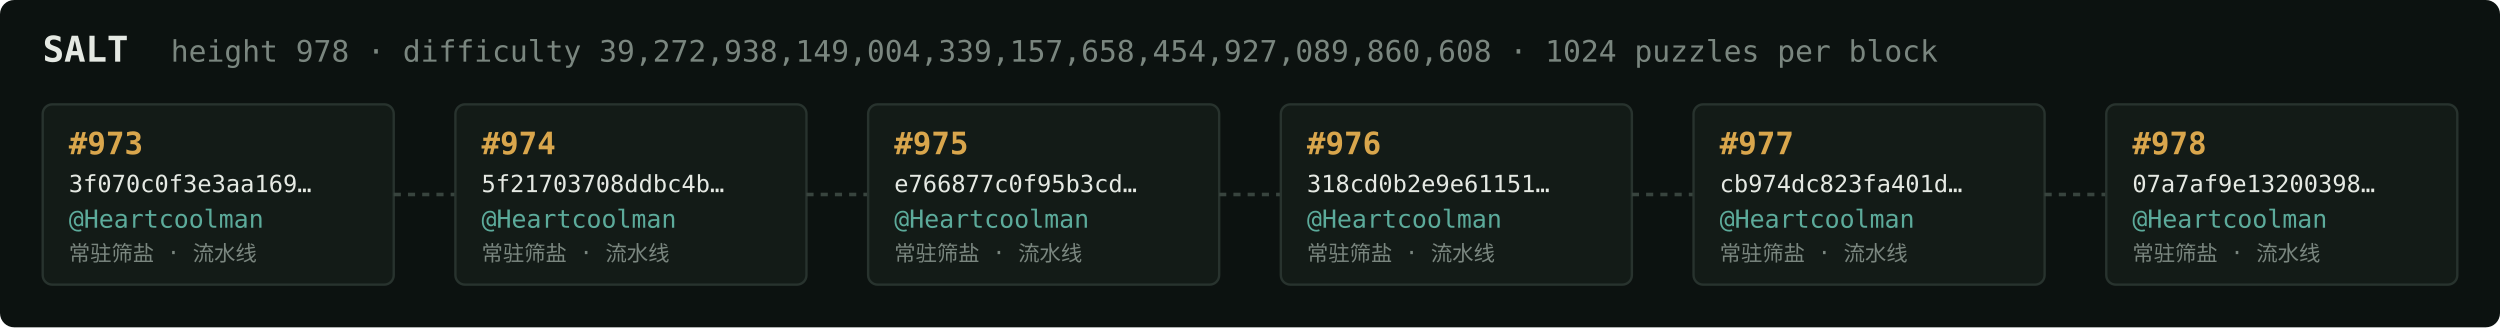
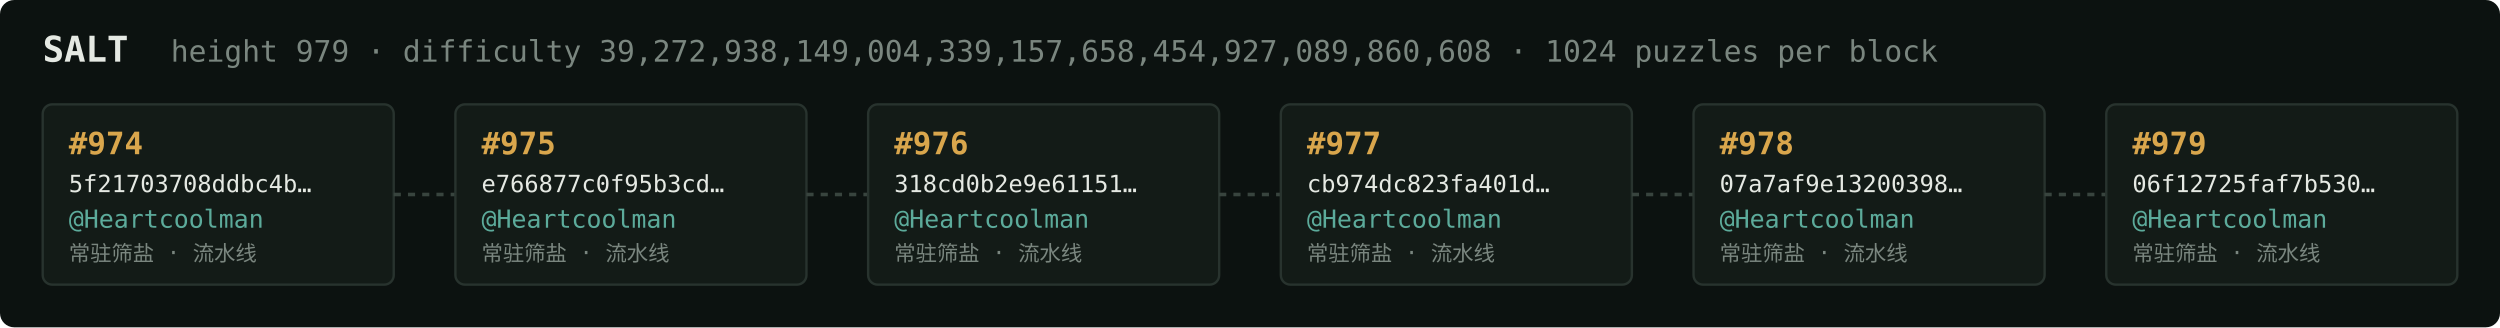
<svg xmlns="http://www.w3.org/2000/svg" width="1054" height="138" viewBox="0 0 1054 138" font-family="ui-monospace,SFMono-Regular,Menlo,monospace">
  <rect fill="#0c1210" width="1054" height="138" rx="6" />
  <text x="18" y="26" fill="#e5e9e3" font-size="15" font-weight="700">SALT</text>
-   <text x="72" y="26" fill="#7a867f" font-size="12.5">height 978 · difficulty 39,272,938,149,004,339,157,658,454,927,089,860,608 · 1024 puzzles per block</text>
+   <text x="72" y="26" fill="#7a867f" font-size="12.5">height 979 · difficulty 39,272,938,149,004,339,157,658,454,927,089,860,608 · 1024 puzzles per block</text>
  <rect x="18" y="44" width="148" height="76" rx="4" fill="#131b17" stroke="#28332e" stroke-width="1" />
-   <text x="29" y="65" fill="#d9a64c" font-size="13" font-weight="700">#973</text>
-   <text x="29" y="81" fill="#e5e9e3" font-size="10">3f070c0f3e3aa169…</text>
+   <text x="29" y="65" fill="#d9a64c" font-size="13" font-weight="700">#974</text>
+   <text x="29" y="81" fill="#e5e9e3" font-size="10">5f21703708ddbc4b…</text>
  <text x="29" y="96" fill="#5cab9b" font-size="10.5">@Heartcoolman</text>
  <text x="29" y="110" fill="#7a867f" font-size="9">常驻筛盐 · 流水线</text>
  <line x1="166" y1="82.0" x2="192" y2="82.0" stroke="#38443e" stroke-width="1.5" stroke-dasharray="3 3" />
  <rect x="192" y="44" width="148" height="76" rx="4" fill="#131b17" stroke="#28332e" stroke-width="1" />
-   <text x="203" y="65" fill="#d9a64c" font-size="13" font-weight="700">#974</text>
-   <text x="203" y="81" fill="#e5e9e3" font-size="10">5f21703708ddbc4b…</text>
+   <text x="203" y="65" fill="#d9a64c" font-size="13" font-weight="700">#975</text>
+   <text x="203" y="81" fill="#e5e9e3" font-size="10">e766877c0f95b3cd…</text>
  <text x="203" y="96" fill="#5cab9b" font-size="10.5">@Heartcoolman</text>
  <text x="203" y="110" fill="#7a867f" font-size="9">常驻筛盐 · 流水线</text>
  <line x1="340" y1="82.0" x2="366" y2="82.0" stroke="#38443e" stroke-width="1.5" stroke-dasharray="3 3" />
  <rect x="366" y="44" width="148" height="76" rx="4" fill="#131b17" stroke="#28332e" stroke-width="1" />
-   <text x="377" y="65" fill="#d9a64c" font-size="13" font-weight="700">#975</text>
-   <text x="377" y="81" fill="#e5e9e3" font-size="10">e766877c0f95b3cd…</text>
+   <text x="377" y="65" fill="#d9a64c" font-size="13" font-weight="700">#976</text>
+   <text x="377" y="81" fill="#e5e9e3" font-size="10">318cd0b2e9e61151…</text>
  <text x="377" y="96" fill="#5cab9b" font-size="10.5">@Heartcoolman</text>
  <text x="377" y="110" fill="#7a867f" font-size="9">常驻筛盐 · 流水线</text>
  <line x1="514" y1="82.0" x2="540" y2="82.0" stroke="#38443e" stroke-width="1.5" stroke-dasharray="3 3" />
  <rect x="540" y="44" width="148" height="76" rx="4" fill="#131b17" stroke="#28332e" stroke-width="1" />
-   <text x="551" y="65" fill="#d9a64c" font-size="13" font-weight="700">#976</text>
-   <text x="551" y="81" fill="#e5e9e3" font-size="10">318cd0b2e9e61151…</text>
+   <text x="551" y="65" fill="#d9a64c" font-size="13" font-weight="700">#977</text>
+   <text x="551" y="81" fill="#e5e9e3" font-size="10">cb974dc823fa401d…</text>
  <text x="551" y="96" fill="#5cab9b" font-size="10.5">@Heartcoolman</text>
  <text x="551" y="110" fill="#7a867f" font-size="9">常驻筛盐 · 流水线</text>
  <line x1="688" y1="82.0" x2="714" y2="82.0" stroke="#38443e" stroke-width="1.5" stroke-dasharray="3 3" />
  <rect x="714" y="44" width="148" height="76" rx="4" fill="#131b17" stroke="#28332e" stroke-width="1" />
-   <text x="725" y="65" fill="#d9a64c" font-size="13" font-weight="700">#977</text>
-   <text x="725" y="81" fill="#e5e9e3" font-size="10">cb974dc823fa401d…</text>
+   <text x="725" y="65" fill="#d9a64c" font-size="13" font-weight="700">#978</text>
+   <text x="725" y="81" fill="#e5e9e3" font-size="10">07a7af9e13200398…</text>
  <text x="725" y="96" fill="#5cab9b" font-size="10.5">@Heartcoolman</text>
  <text x="725" y="110" fill="#7a867f" font-size="9">常驻筛盐 · 流水线</text>
  <line x1="862" y1="82.0" x2="888" y2="82.0" stroke="#38443e" stroke-width="1.5" stroke-dasharray="3 3" />
  <rect x="888" y="44" width="148" height="76" rx="4" fill="#131b17" stroke="#28332e" stroke-width="1" />
-   <text x="899" y="65" fill="#d9a64c" font-size="13" font-weight="700">#978</text>
-   <text x="899" y="81" fill="#e5e9e3" font-size="10">07a7af9e13200398…</text>
+   <text x="899" y="65" fill="#d9a64c" font-size="13" font-weight="700">#979</text>
+   <text x="899" y="81" fill="#e5e9e3" font-size="10">06f12725faf7b530…</text>
  <text x="899" y="96" fill="#5cab9b" font-size="10.5">@Heartcoolman</text>
  <text x="899" y="110" fill="#7a867f" font-size="9">常驻筛盐 · 流水线</text>
</svg>
